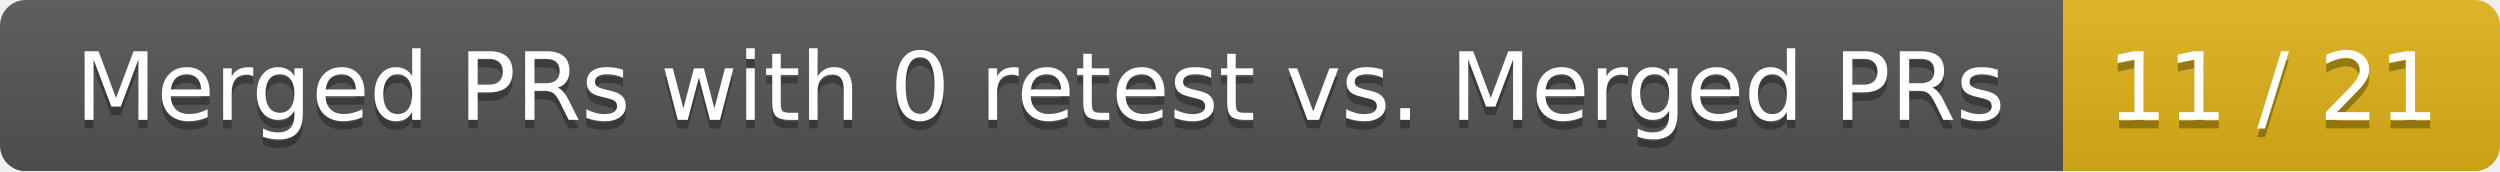
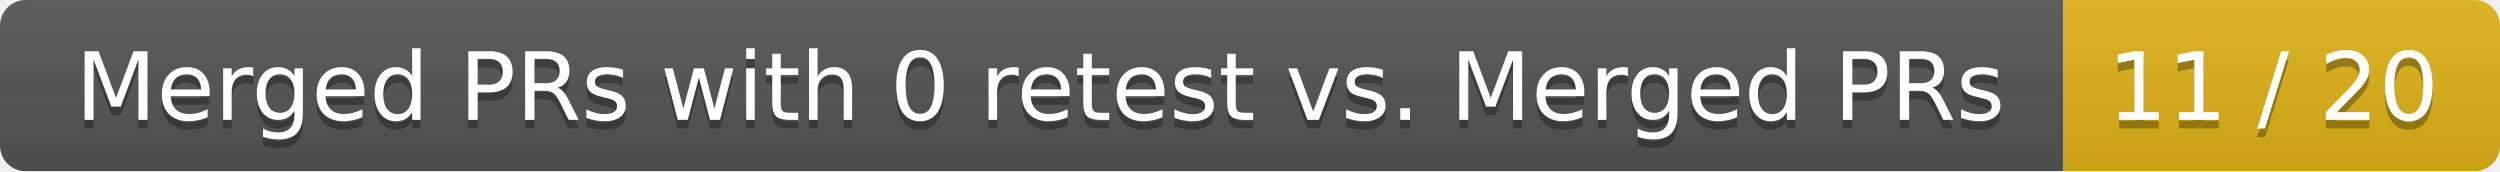
<svg xmlns="http://www.w3.org/2000/svg" width="292" height="20">
  <linearGradient id="smooth" x2="0" y2="100%">
    <stop offset="0" stop-color="#bbb" stop-opacity=".1" />
    <stop offset="1" stop-opacity=".1" />
  </linearGradient>
  <mask id="round">
    <rect width="292" height="20" rx="3" fill="#fff" />
  </mask>
  <g mask="url(#round)">
    <rect width="241" height="20" fill="#555" />
    <rect x="241" width="51" height="20" fill="#dfb317" />
    <rect width="292" height="20" fill="url(#smooth)" />
  </g>
  <g fill="#fff" text-anchor="middle" font-family="DejaVu Sans,Verdana,Geneva,sans-serif" font-size="11">
    <text x="121.5" y="15" fill="#010101" fill-opacity=".3">Merged PRs with 0 retest vs. Merged PRs</text>
    <text x="121.5" y="14">Merged PRs with 0 retest vs. Merged PRs</text>
-     <text x="265.5" y="15" fill="#010101" fill-opacity=".3">11 / 21</text>
-     <text x="265.5" y="14">11 / 21</text>
+     <text x="265.5" y="15" fill="#010101" fill-opacity=".3">11 / 20</text>
+     <text x="265.5" y="14">11 / 20</text>
  </g>
</svg>
